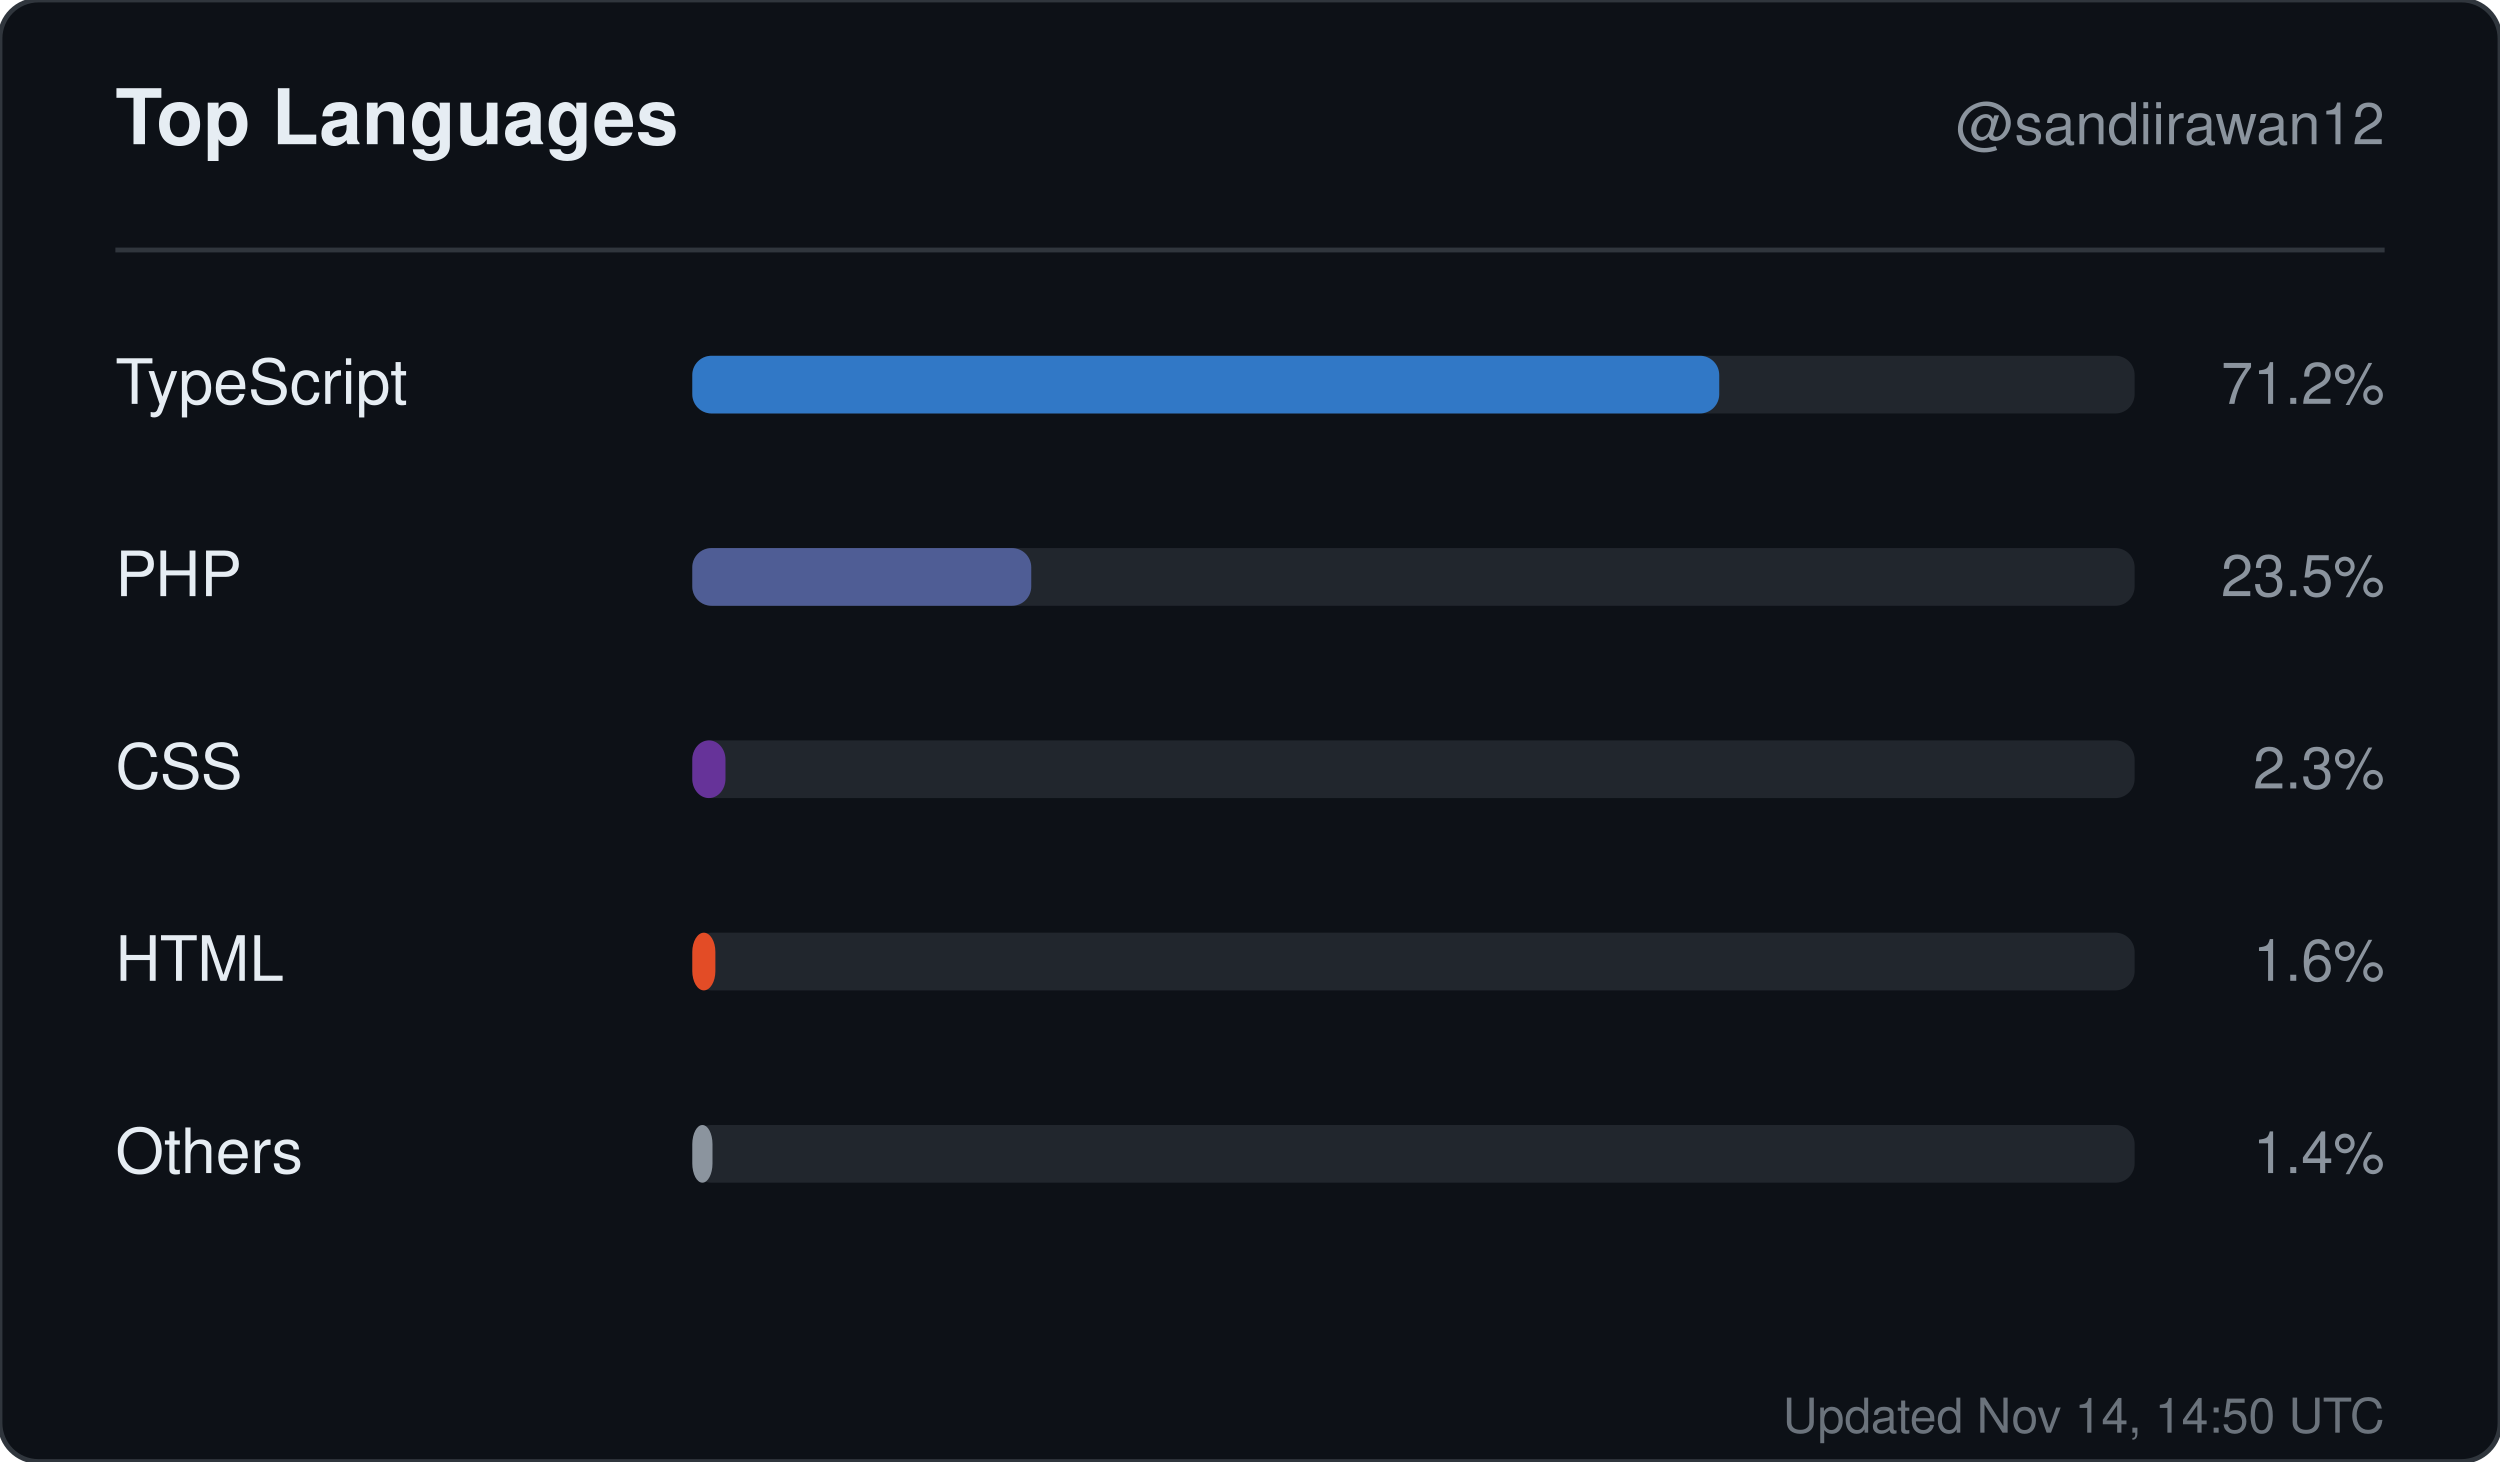
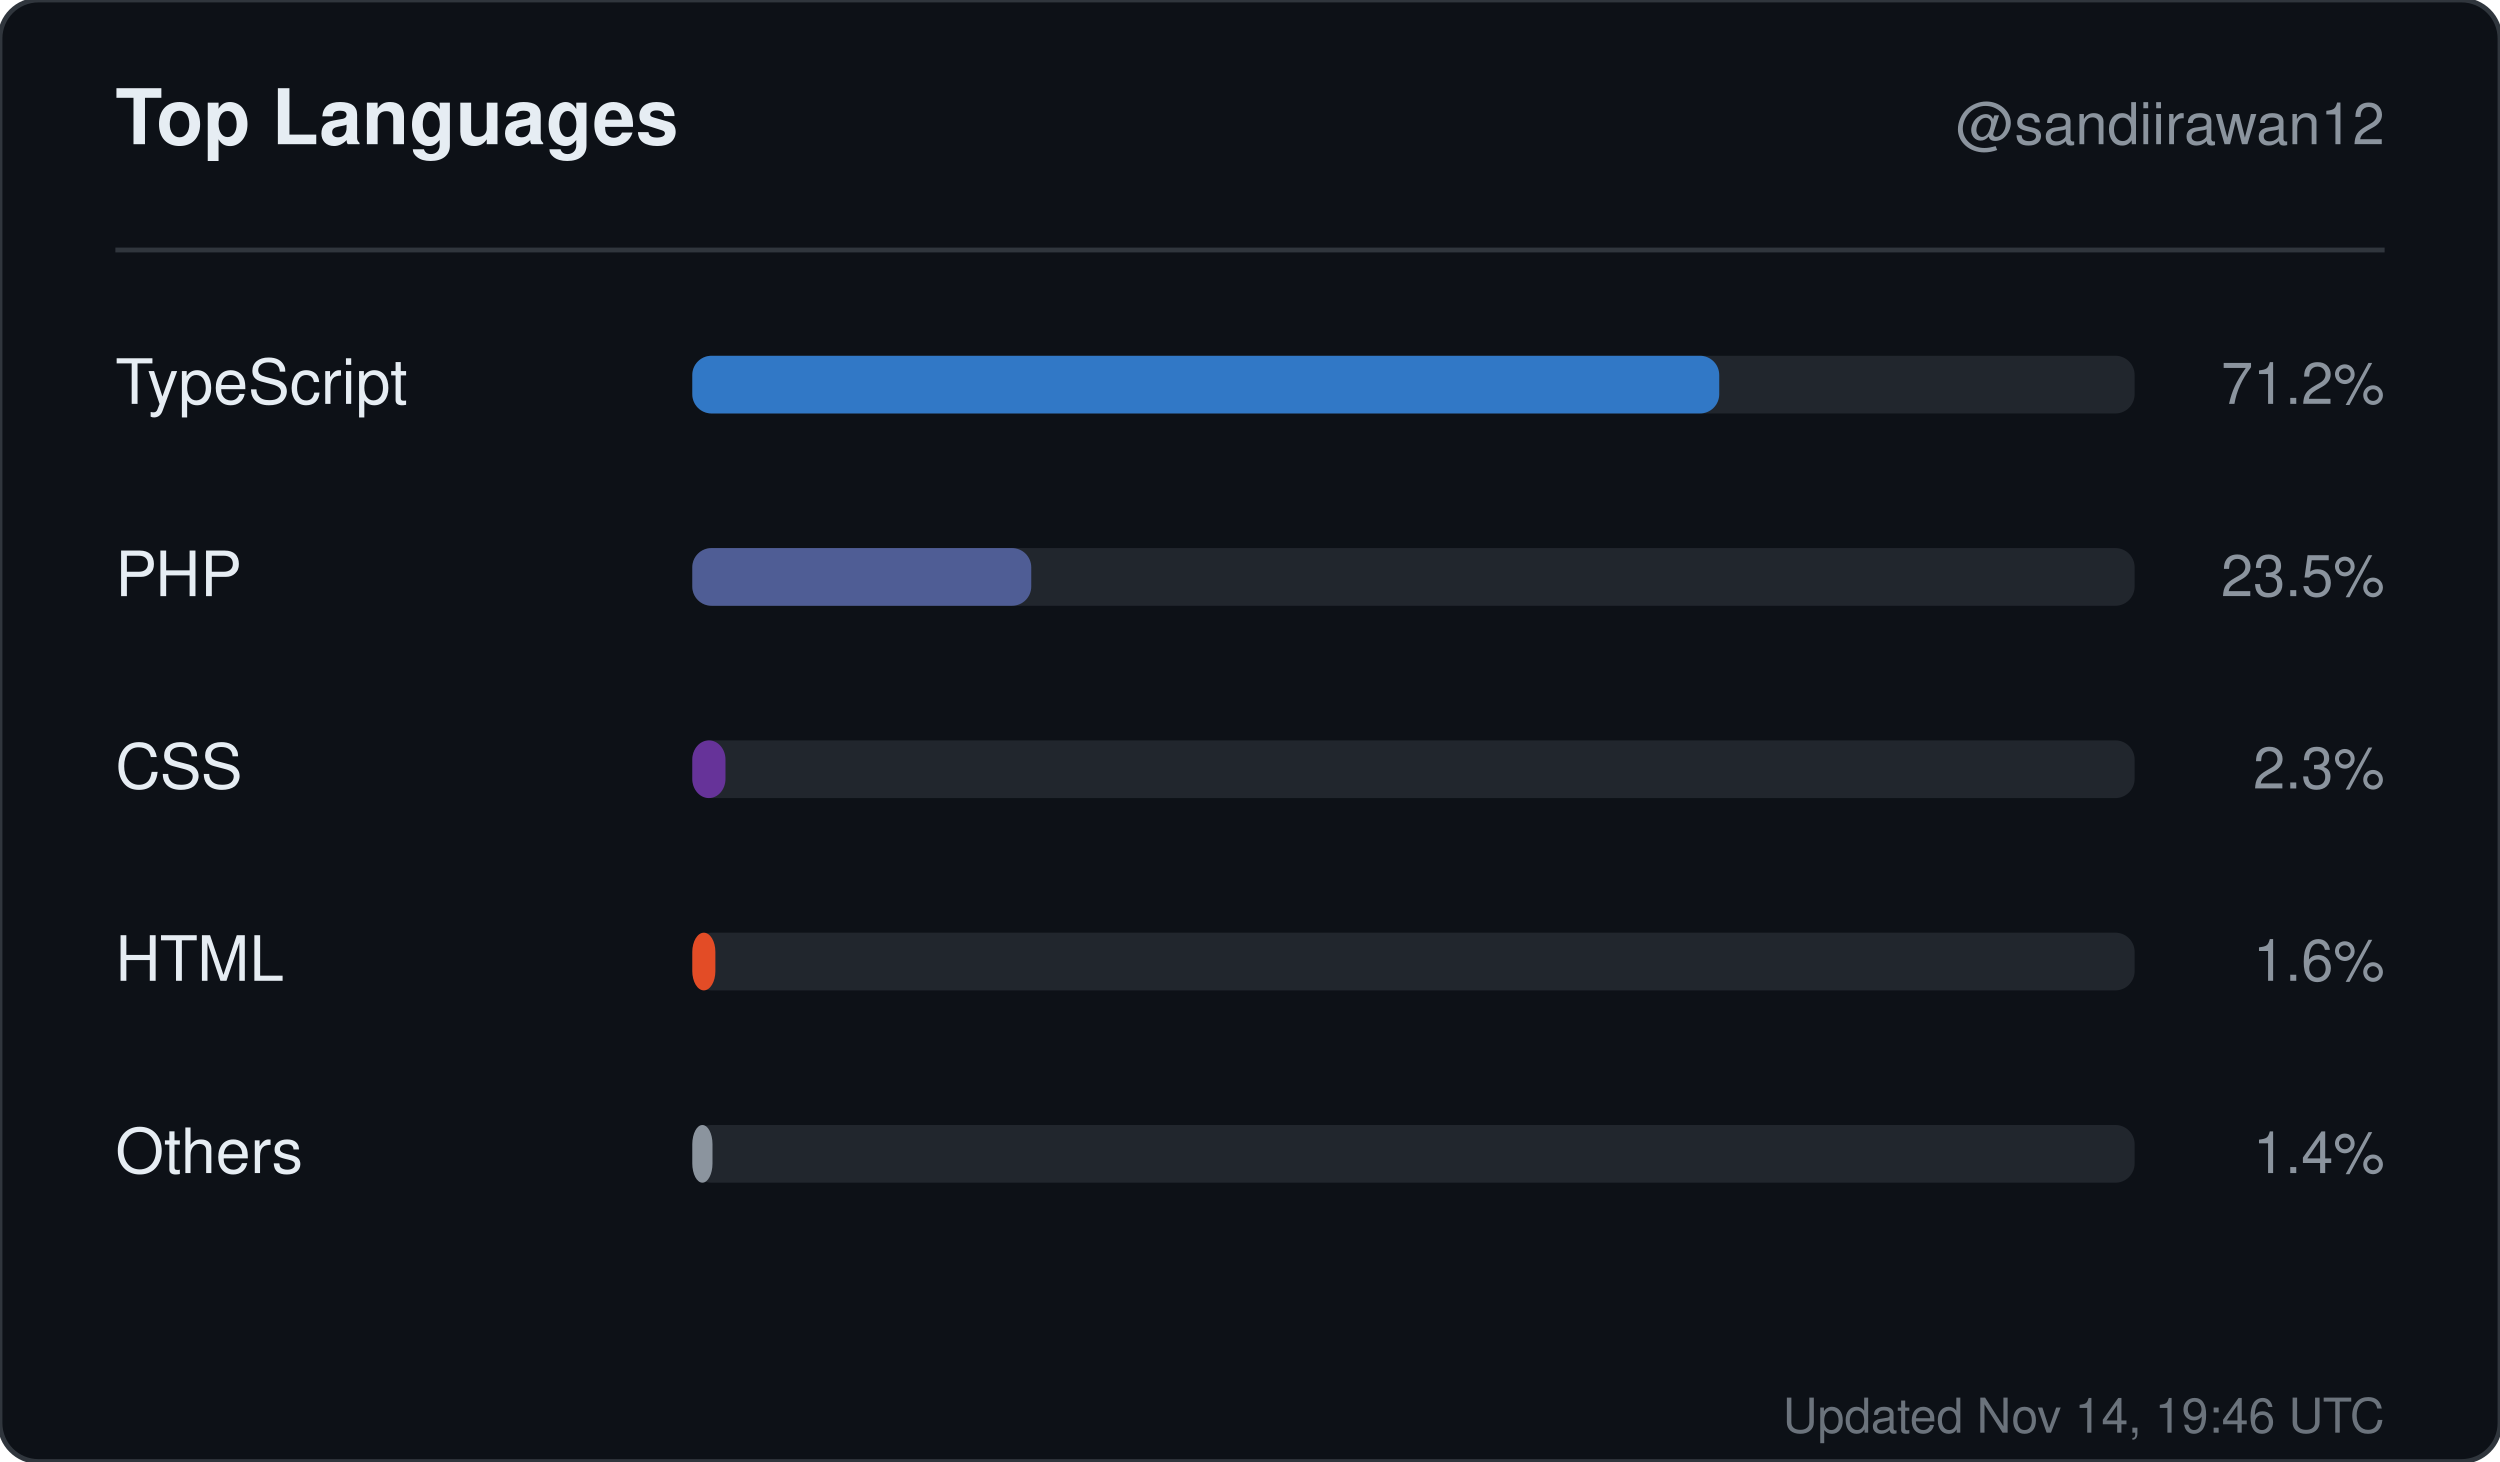
<svg xmlns="http://www.w3.org/2000/svg" width="520" height="304" viewBox="0 0 520 304" role="img" aria-label="Top languages for sandiirawan12">
  <rect width="520" height="304" rx="8" fill="#0d1117" stroke="#30363d" />
  <g font-family="-apple-system, BlinkMacSystemFont, Segoe UI, Helvetica, Arial, sans-serif">
    <text x="24" y="30" fill="#e6edf3" font-size="16" font-weight="700">Top Languages</text>
    <text x="496" y="30" fill="#8b949e" font-size="12" text-anchor="end">@sandiirawan12</text>
    <line x1="24" y1="52" x2="496" y2="52" stroke="#30363d" />
    <text x="24" y="84" fill="#e6edf3" font-size="13">TypeScript</text>
    <rect x="144" y="74" width="300" height="12" rx="4" fill="#21262d" />
    <rect x="144" y="74" width="213.6" height="12" rx="4" fill="#3178c6" />
    <text x="496" y="84" fill="#8b949e" font-size="12" text-anchor="end">71.2%</text>
    <text x="24" y="124" fill="#e6edf3" font-size="13">PHP</text>
    <rect x="144" y="114" width="300" height="12" rx="4" fill="#21262d" />
    <rect x="144" y="114" width="70.5" height="12" rx="4" fill="#4F5D95" />
    <text x="496" y="124" fill="#8b949e" font-size="12" text-anchor="end">23.5%</text>
    <text x="24" y="164" fill="#e6edf3" font-size="13">CSS</text>
    <rect x="144" y="154" width="300" height="12" rx="4" fill="#21262d" />
    <rect x="144" y="154" width="6.9" height="12" rx="4" fill="#663399" />
    <text x="496" y="164" fill="#8b949e" font-size="12" text-anchor="end">2.3%</text>
    <text x="24" y="204" fill="#e6edf3" font-size="13">HTML</text>
    <rect x="144" y="194" width="300" height="12" rx="4" fill="#21262d" />
    <rect x="144" y="194" width="4.8" height="12" rx="4" fill="#e34c26" />
    <text x="496" y="204" fill="#8b949e" font-size="12" text-anchor="end">1.6%</text>
    <text x="24" y="244" fill="#e6edf3" font-size="13">Others</text>
    <rect x="144" y="234" width="300" height="12" rx="4" fill="#21262d" />
    <rect x="144" y="234" width="4.2" height="12" rx="4" fill="#8b949e" />
    <text x="496" y="244" fill="#8b949e" font-size="12" text-anchor="end">1.4%</text>
-     <text x="496" y="298" fill="#8b949e" font-size="10" text-anchor="end" opacity="0.75">Updated Nov 14, 14:50 UTC</text>
+     <text x="496" y="298" fill="#8b949e" font-size="10" text-anchor="end" opacity="0.75">Updated Nov 14, 19:46 UTC</text>
  </g>
</svg>
